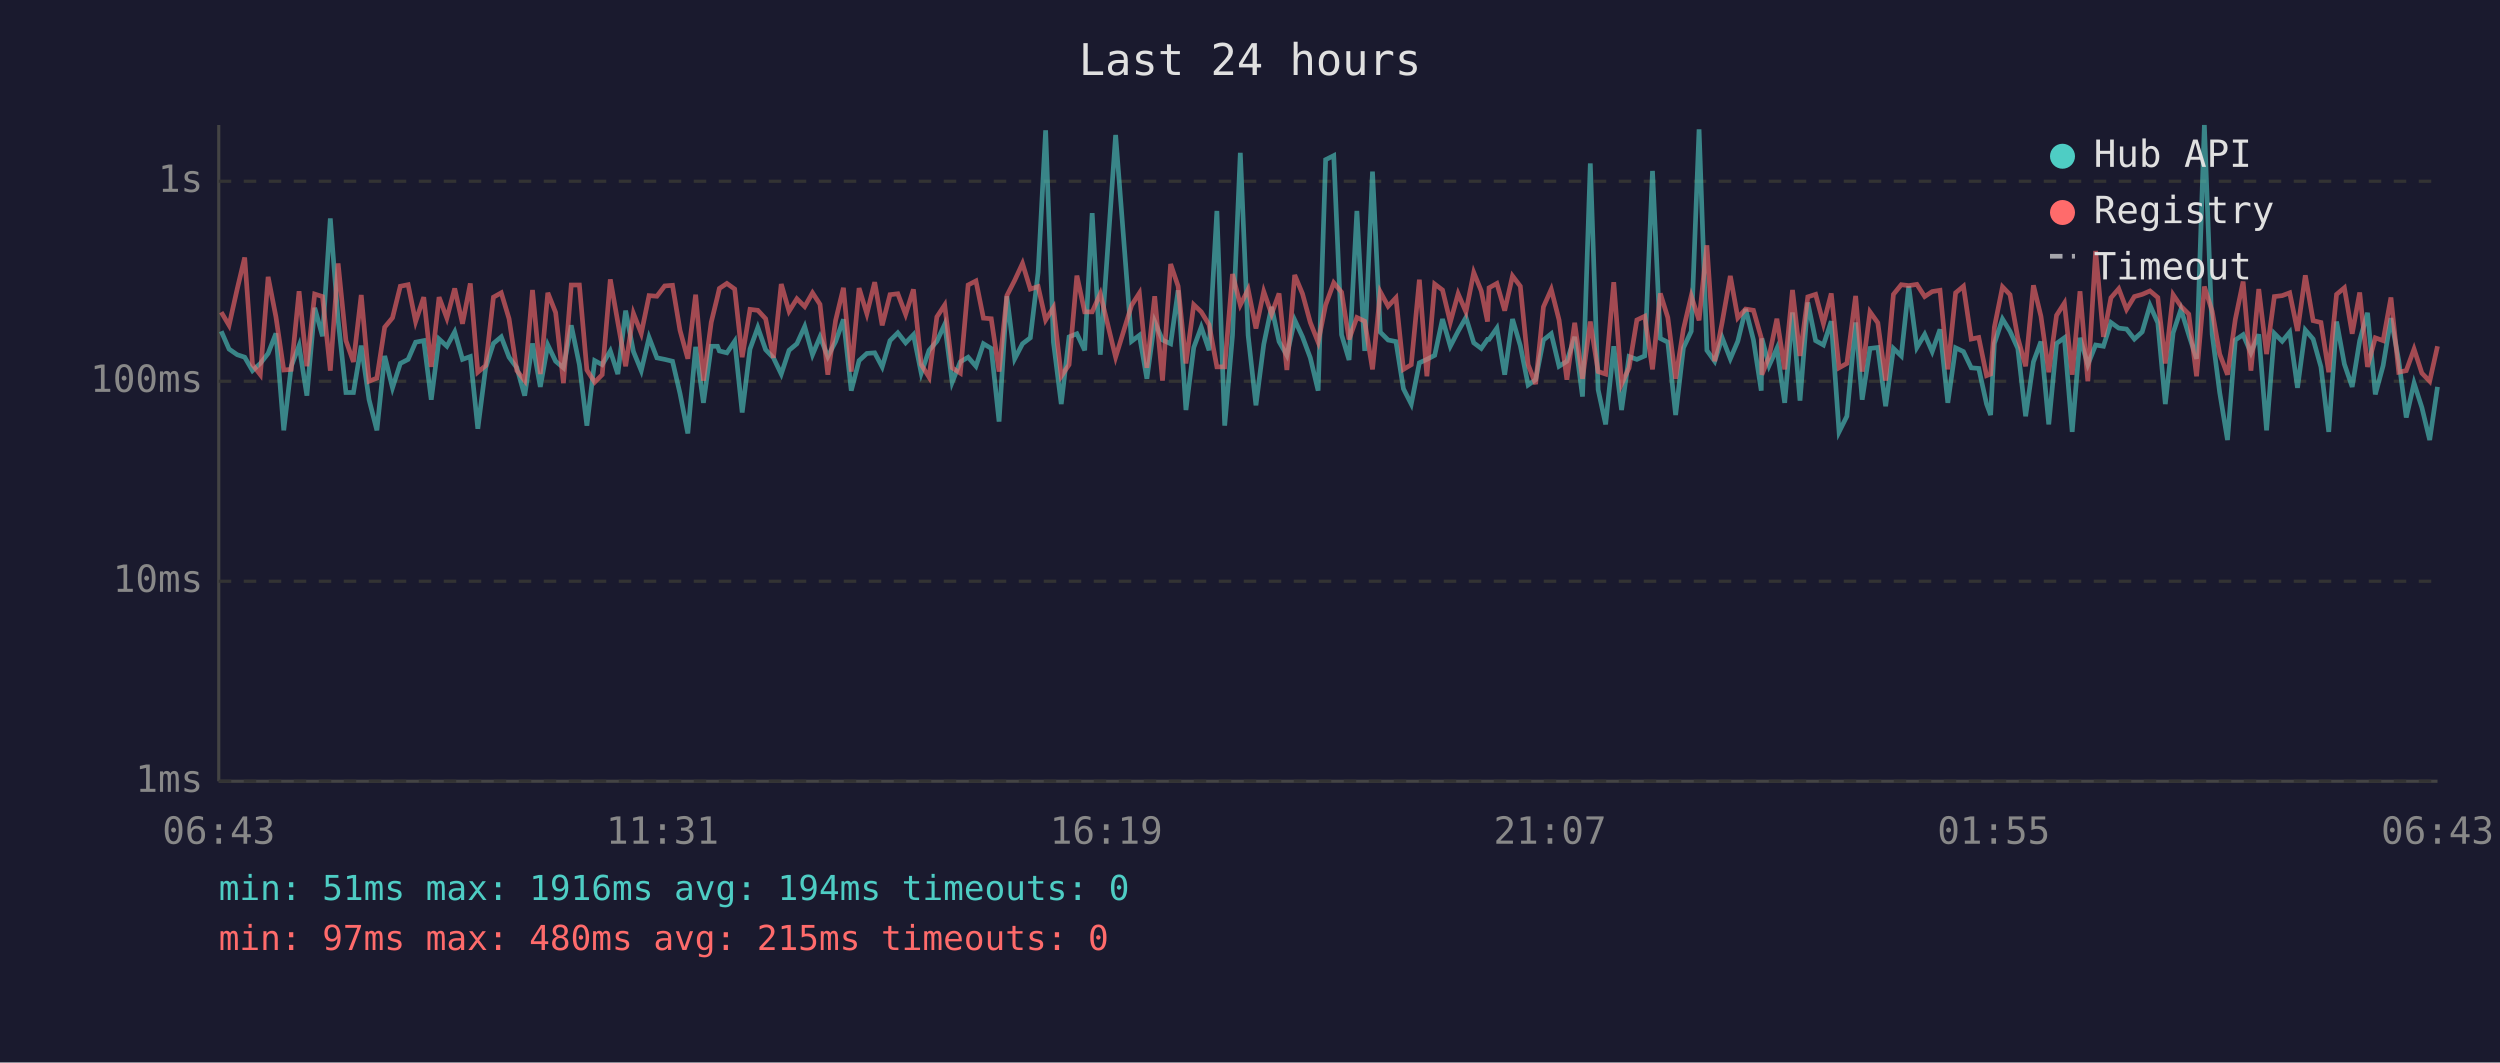
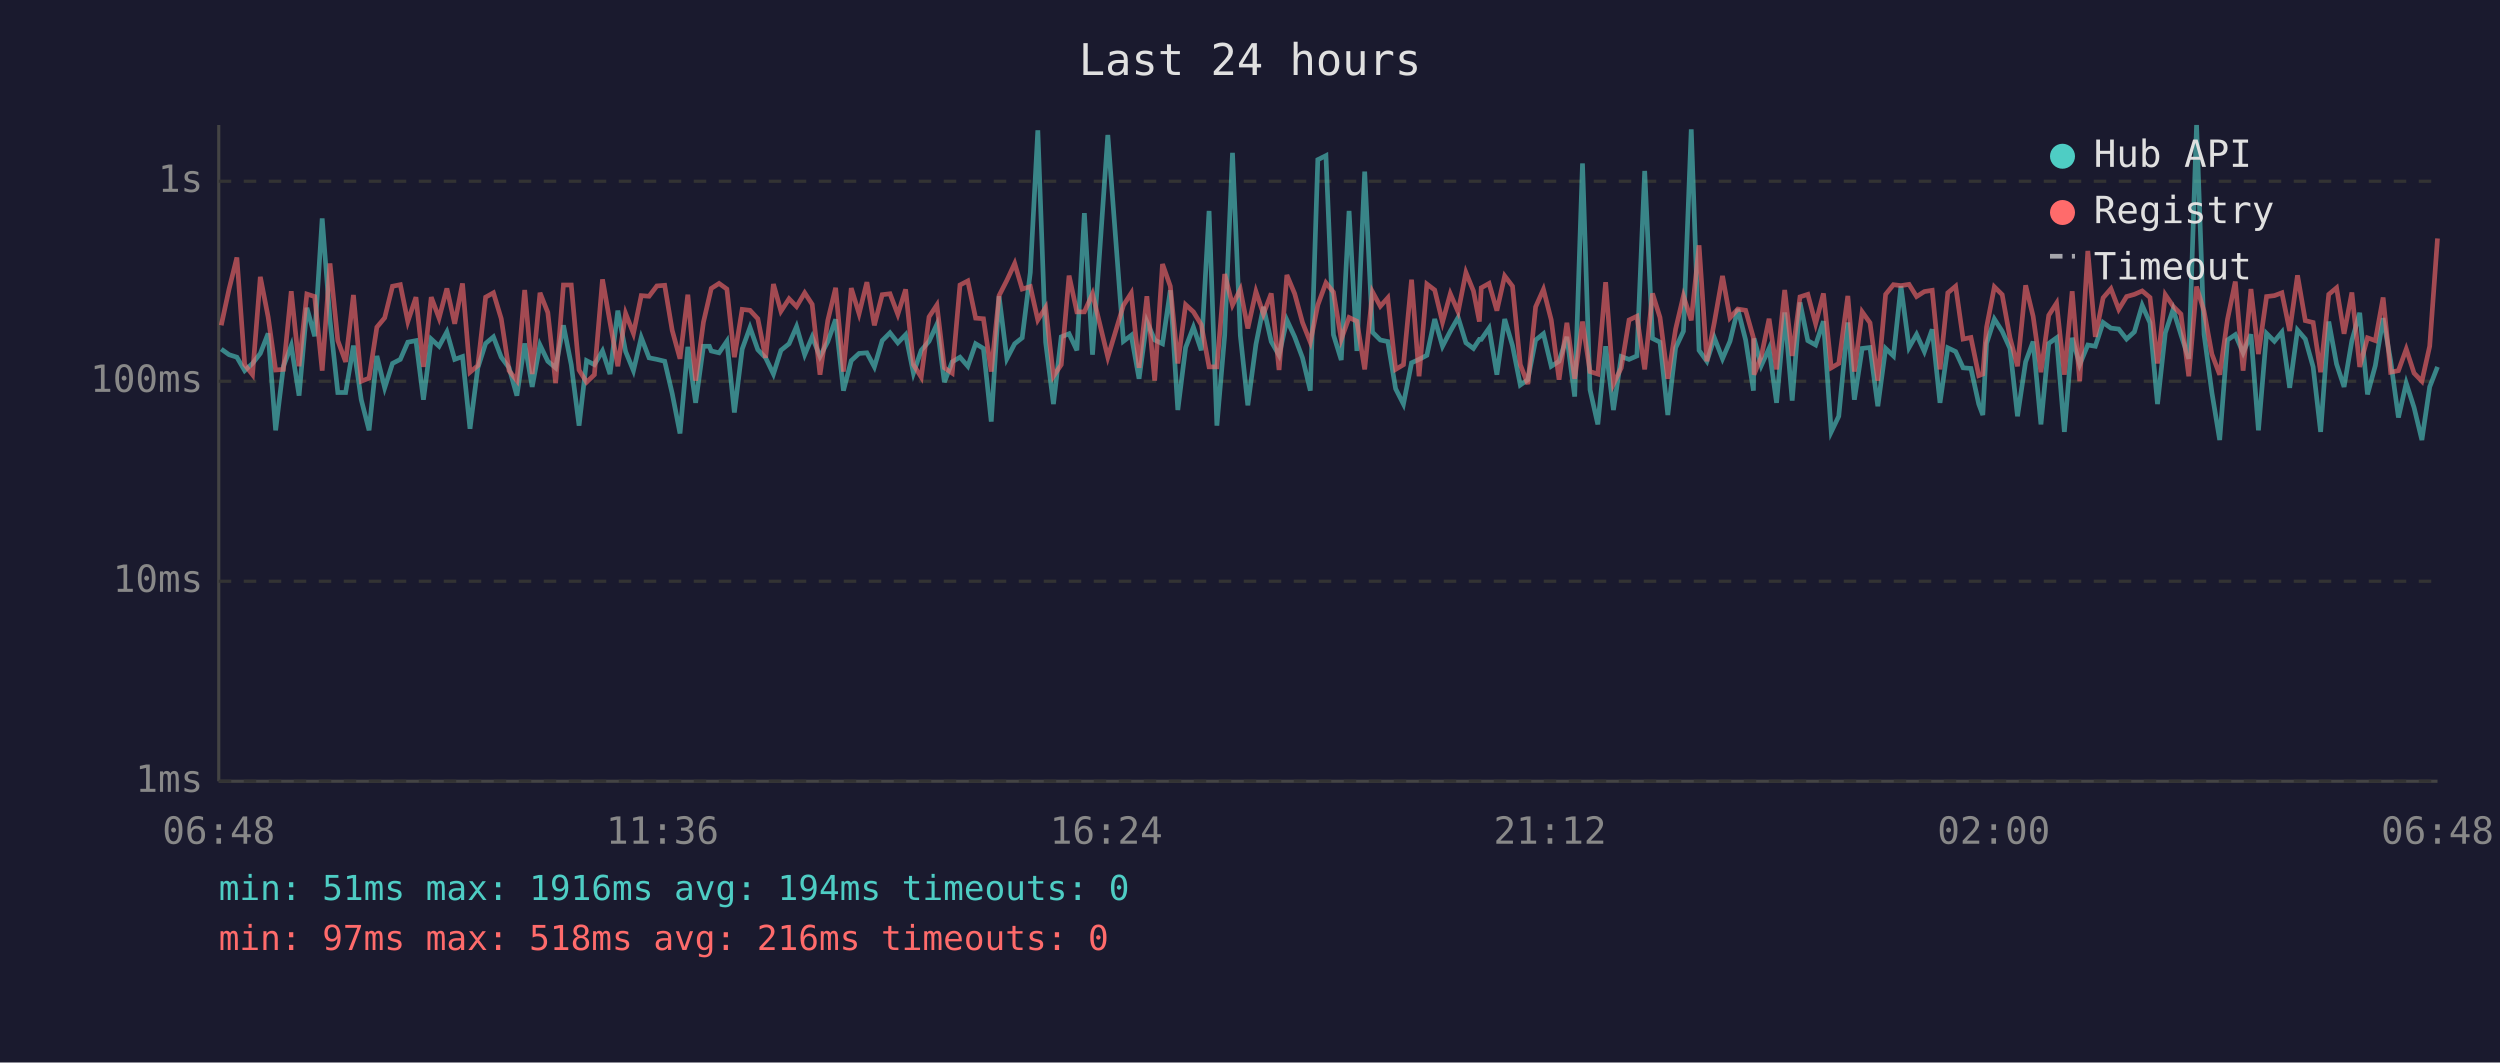
<svg xmlns="http://www.w3.org/2000/svg" viewBox="0 0 800 340" font-family="monospace" font-size="12">
  <rect width="800" height="340" fill="#1a1a2e" />
  <text x="400" y="24" fill="#e0e0e0" font-size="14" text-anchor="middle">Last 24 hours</text>
  <line x1="70" y1="40" x2="70" y2="250" stroke="#444" stroke-width="1" />
  <line x1="70" y1="250" x2="780" y2="250" stroke="#444" stroke-width="1" />
  <line x1="70" y1="250" x2="780" y2="250" stroke="#333" stroke-width="1" stroke-dasharray="4" />
  <text x="65" y="250" fill="#888" text-anchor="end" dominant-baseline="middle">1ms</text>
  <line x1="70" y1="186" x2="780" y2="186" stroke="#333" stroke-width="1" stroke-dasharray="4" />
  <text x="65" y="186" fill="#888" text-anchor="end" dominant-baseline="middle">10ms</text>
  <line x1="70" y1="122" x2="780" y2="122" stroke="#333" stroke-width="1" stroke-dasharray="4" />
  <text x="65" y="122" fill="#888" text-anchor="end" dominant-baseline="middle">100ms</text>
  <line x1="70" y1="58" x2="780" y2="58" stroke="#333" stroke-width="1" stroke-dasharray="4" />
  <text x="65" y="58" fill="#888" text-anchor="end" dominant-baseline="middle">1s</text>
-   <text x="70" y="270" fill="#888" text-anchor="middle">06:43</text>
-   <text x="212" y="270" fill="#888" text-anchor="middle">11:31</text>
-   <text x="354" y="270" fill="#888" text-anchor="middle">16:19</text>
-   <text x="496" y="270" fill="#888" text-anchor="middle">21:07</text>
-   <text x="638" y="270" fill="#888" text-anchor="middle">01:55</text>
-   <text x="780" y="270" fill="#888" text-anchor="middle">06:43</text>
-   <polyline points="70.8,106.0 73.3,111.7 75.9,113.5 78.3,114.3 80.8,118.6 83.3,116.3 85.8,113.1 88.3,106.7 90.8,137.7 93.2,117.2 95.7,110.6 98.2,126.6 100.7,98.5 103.2,107.6 105.7,69.9 108.2,102.5 110.7,125.6 113.1,125.6 115.6,110.6 118.1,127.9 120.6,137.7 123.1,113.9 125.6,124.1 128.1,116.3 130.6,115.0 133.0,109.5 135.6,109.0 138.0,127.9 140.5,108.5 143.0,110.8 145.5,106.2 148.0,115.0 150.5,114.1 152.9,137.2 155.4,117.7 157.9,109.9 160.4,107.8 162.9,114.3 165.4,117.7 167.9,126.6 170.4,109.9 172.9,123.8 175.3,110.4 177.8,115.6 180.3,117.7 182.8,104.1 185.4,116.7 187.8,136.2 190.3,115.4 192.7,116.7 195.3,112.3 197.7,119.7 200.2,99.4 202.7,112.5 205.2,118.6 207.7,108.0 210.2,114.5 212.7,115.0 215.2,115.6 217.6,125.9 220.1,138.7 222.6,111.0 225.1,128.9 227.6,110.8 229.6,110.8 230.2,112.3 232.6,112.9 235.1,109.2 237.5,132.0 240.0,111.7 242.5,104.8 245.0,111.9 247.5,114.5 250.0,119.7 252.5,112.1 255.0,110.0 257.5,104.5 260.0,113.5 262.4,107.8 264.9,114.1 267.4,109.3 269.9,102.2 272.4,125.0 274.9,115.4 277.4,113.1 279.9,112.9 282.3,117.4 284.8,109.0 287.3,106.5 289.8,109.7 292.3,107.1 294.8,119.4 297.3,112.1 299.8,109.2 302.3,103.8 304.7,122.3 307.3,115.8 309.8,114.3 312.3,117.2 314.7,110.0 317.2,111.5 319.7,134.9 322.2,94.8 324.7,114.8 327.2,110.0 329.7,108.1 332.2,87.2 334.6,41.7 337.1,109.5 339.6,129.3 342.1,107.8 344.6,106.8 347.1,112.1 349.5,68.2 352.1,113.5 357.0,43.2 362.1,109.2 364.6,107.3 367.0,121.2 369.5,102.9 372.0,108.8 374.6,110.0 377.0,92.9 379.5,131.2 382.0,111.2 384.4,104.7 386.9,112.1 389.4,67.5 391.9,136.2 394.4,107.3 396.9,48.9 399.4,107.3 401.9,129.7 404.4,110.2 406.9,98.2 409.3,109.3 411.8,113.7 414.3,102.4 416.8,107.8 419.3,114.5 421.8,125.0 424.2,51.1 426.8,49.8 429.3,107.1 431.7,115.2 434.2,67.5 436.7,112.3 439.2,54.9 441.7,106.3 444.2,108.8 446.7,109.3 449.1,124.4 451.6,129.3 454.2,116.1 456.6,115.0 459.1,113.7 461.6,102.1 464.1,110.8 466.6,106.0 469.1,101.6 471.6,109.7 474.0,111.5 476.0,108.6 476.5,108.6 479.0,105.0 481.5,119.9 484.0,102.1 486.5,110.6 489.0,123.2 491.4,121.5 493.9,108.8 496.4,106.8 498.9,117.2 501.4,115.6 503.9,107.8 506.4,126.9 508.9,52.3 511.4,124.7 513.8,135.8 516.4,110.8 518.9,131.2 521.3,114.1 523.8,115.0 526.3,113.9 528.8,54.7 531.3,108.3 533.7,109.5 536.2,132.8 538.7,111.3 541.2,106.0 543.7,41.4 546.2,112.1 548.7,115.6 551.1,108.1 553.7,114.8 556.1,109.2 558.6,98.9 561.1,108.8 563.6,125.0 563.8,108.3 566.1,117.0 568.6,111.5 571.1,128.9 573.6,100.0 576.0,128.2 578.5,96.8 581.0,109.0 583.5,110.4 586.0,102.8 588.5,138.2 591.0,133.2 593.8,103.2 595.9,127.9 598.4,111.5 600.9,111.2 603.4,130.0 605.9,111.5 608.4,113.9 610.8,91.6 613.4,111.2 615.9,107.0 618.3,112.5 620.8,105.4 623.3,128.9 625.8,111.3 628.3,112.5 630.8,117.7 633.2,117.9 635.7,129.3 637.0,132.8 638.2,109.9 640.8,102.1 643.2,106.0 645.7,111.5 648.2,133.2 650.7,115.8 653.1,109.3 655.6,135.8 658.1,109.9 660.6,108.1 663.1,138.2 665.6,108.1 668.1,116.7 670.6,110.4 673.1,110.8 675.5,103.2 678.0,105.0 680.5,105.3 683.0,108.5 685.5,106.2 688.0,97.7 690.5,103.3 692.9,129.3 695.4,106.5 697.9,99.0 700.4,107.1 702.9,114.8 705.4,40.0 707.9,107.0 710.3,125.6 712.8,140.8 715.3,108.8 717.8,107.1 720.3,112.9 722.8,107.0 725.3,137.7 727.8,106.7 730.3,109.2 732.7,106.3 735.2,124.1 737.7,105.6 740.2,108.5 742.7,117.4 745.2,138.2 747.7,102.9 750.2,116.5 752.7,123.8 755.1,109.0 757.6,100.1 760.1,126.2 762.6,117.0 765.1,101.8 767.6,115.4 770.0,133.6 772.5,122.6 775.0,130.4 777.5,140.8 780.0,123.8" fill="none" stroke="#4ecdc4" stroke-width="1.5" opacity="0.6" />
-   <polyline points="70.8,99.9 73.3,104.1 75.9,92.5 78.3,82.4 80.8,116.7 83.3,119.9 85.8,88.6 88.3,101.4 90.8,118.4 93.2,118.2 95.7,93.2 98.2,117.2 100.7,94.1 103.2,94.9 105.7,118.6 108.2,84.3 110.7,109.0 113.1,115.8 115.6,94.4 118.1,122.0 120.6,121.0 123.1,104.7 125.6,101.7 128.1,91.6 130.6,91.1 133.0,102.9 135.6,95.1 138.0,117.4 140.5,95.1 143.0,101.8 145.5,92.3 148.0,103.6 150.5,90.7 152.9,119.1 155.4,117.0 157.9,95.1 160.4,93.7 162.9,102.0 165.4,118.6 167.9,121.8 170.4,92.8 172.9,119.7 175.3,93.7 177.8,100.0 180.3,122.6 182.8,91.2 185.4,91.2 187.8,118.4 190.3,122.3 192.7,119.9 195.3,89.4 197.7,103.1 200.2,117.2 202.7,100.3 205.2,106.7 207.7,94.6 210.2,94.8 212.7,91.5 215.2,91.3 217.6,105.7 220.1,114.8 222.6,94.3 225.1,121.8 227.6,103.1 229.6,94.9 230.2,92.3 232.6,90.7 235.1,92.5 237.5,114.3 240.0,99.0 242.5,99.3 245.0,102.0 247.5,114.5 250.0,90.9 252.5,99.6 255.0,95.6 257.5,98.1 260.0,93.7 262.4,97.4 264.9,119.9 267.4,102.5 269.9,92.1 272.4,118.9 274.9,92.2 277.4,100.4 279.9,90.3 282.3,104.1 284.8,94.3 287.3,94.0 289.8,100.6 292.3,92.6 294.8,116.7 297.3,120.7 299.8,101.4 302.3,97.6 304.7,117.7 307.3,119.4 309.8,91.2 312.3,89.9 314.7,101.8 317.2,102.0 319.7,118.9 322.2,94.6 324.7,89.7 327.2,84.3 329.7,92.5 332.2,91.7 334.6,102.4 337.1,98.4 339.6,120.4 342.1,116.7 344.6,88.2 347.1,99.8 349.5,99.8 352.1,94.0 357.0,114.3 362.1,97.7 364.6,93.8 367.0,117.7 369.5,94.8 372.0,121.8 374.6,84.5 377.0,91.6 379.5,116.3 382.0,97.5 384.4,99.8 386.9,103.9 389.4,117.4 391.9,117.4 394.4,87.7 396.9,97.6 399.4,92.6 401.9,105.1 404.4,93.3 406.9,100.5 409.3,93.9 411.8,118.4 414.3,88.0 416.8,94.0 419.3,103.2 421.8,109.5 424.2,97.6 426.8,90.5 429.3,93.5 431.7,108.6 434.2,101.6 436.7,102.8 439.2,118.2 441.7,93.4 444.2,98.0 446.7,95.3 449.1,118.2 451.6,116.7 454.2,89.5 456.6,120.4 459.1,90.9 461.6,92.8 464.1,103.1 466.6,94.0 469.1,99.8 471.6,87.2 474.0,93.1 476.0,102.9 476.5,92.1 479.0,90.7 481.5,99.4 484.0,88.3 486.5,91.6 489.0,116.7 491.4,122.9 493.9,98.2 496.4,92.6 498.9,102.4 501.4,121.5 503.9,103.3 506.4,121.2 508.9,102.9 511.4,118.9 513.8,119.7 516.4,90.3 518.9,122.9 521.3,117.7 523.8,102.4 526.3,101.2 528.8,118.2 531.3,93.9 533.7,101.6 536.2,121.2 538.7,105.3 541.2,94.7 543.7,102.5 546.2,78.5 548.7,115.6 551.1,103.1 553.7,88.3 556.1,101.7 558.6,98.9 561.1,99.3 563.6,108.1 563.8,119.9 566.1,114.1 568.6,102.0 571.1,118.2 573.6,92.8 576.0,113.9 578.5,95.0 581.0,94.2 583.5,103.6 586.0,93.9 588.5,117.7 591.0,116.3 593.8,94.7 595.9,118.9 598.4,99.8 600.9,103.3 603.4,121.8 605.9,94.2 608.4,91.1 610.8,91.4 613.4,91.0 615.9,94.9 618.3,93.3 620.8,92.9 623.3,118.2 625.8,93.7 628.3,91.6 630.8,108.5 633.2,108.0 635.7,120.2 637.0,119.7 638.2,104.7 640.8,91.8 643.2,94.3 645.7,108.1 648.2,117.2 650.7,91.3 653.1,101.2 655.6,119.1 658.1,100.9 660.6,97.0 663.1,119.9 665.6,93.2 668.1,122.0 670.6,80.3 673.1,107.8 675.5,95.3 678.0,92.4 680.5,99.0 683.0,94.9 685.5,94.2 688.0,93.1 690.5,95.2 692.9,116.3 695.4,94.3 697.9,98.0 700.4,100.5 702.9,120.4 705.4,91.7 707.9,99.6 710.3,113.3 712.8,119.9 715.3,102.2 717.8,90.1 720.3,118.6 722.8,92.5 725.3,113.3 727.8,94.9 730.3,94.6 732.7,93.7 735.2,105.9 737.7,88.1 740.2,102.6 742.7,103.2 745.2,119.1 747.7,94.2 750.2,92.1 752.7,106.8 755.1,93.6 757.6,117.4 760.1,108.1 762.6,109.0 765.1,95.2 767.6,119.1 770.0,118.6 772.5,111.7 775.0,119.4 777.5,122.0 780.0,110.8" fill="none" stroke="#ff6b6b" stroke-width="1.5" opacity="0.6" />
+   <text x="70" y="270" fill="#888" text-anchor="middle">06:48</text>
+   <text x="212" y="270" fill="#888" text-anchor="middle">11:36</text>
+   <text x="354" y="270" fill="#888" text-anchor="middle">16:24</text>
+   <text x="496" y="270" fill="#888" text-anchor="middle">21:12</text>
+   <text x="638" y="270" fill="#888" text-anchor="middle">02:00</text>
+   <text x="780" y="270" fill="#888" text-anchor="middle">06:48</text>
+   <polyline points="70.8,111.7 73.3,113.5 75.8,114.3 78.3,118.6 80.8,116.3 83.3,113.1 85.8,106.7 88.2,137.7 90.7,117.2 93.2,110.6 95.7,126.6 98.2,98.5 100.7,107.6 103.1,69.9 105.6,102.5 108.1,125.6 110.6,125.6 113.1,110.6 115.6,127.9 118.1,137.7 120.6,113.9 123.1,124.1 125.6,116.3 128.1,115.0 130.5,109.5 133.1,109.0 135.5,127.9 138.0,108.5 140.5,110.8 143.0,106.2 145.5,115.0 148.0,114.1 150.4,137.2 152.9,117.7 155.4,109.9 157.9,107.8 160.4,114.3 162.9,117.7 165.4,126.6 167.9,109.9 170.3,123.8 172.8,110.4 175.3,115.6 177.8,117.7 180.3,104.1 182.8,116.7 185.3,136.2 187.7,115.4 190.2,116.7 192.8,112.3 195.2,119.7 197.7,99.4 200.2,112.5 202.7,118.6 205.2,108.0 207.7,114.5 210.2,115.0 212.7,115.6 215.1,125.9 217.6,138.7 220.1,111.0 222.6,128.9 225.1,110.8 227.0,110.8 227.6,112.3 230.1,112.9 232.6,109.2 235.0,132.0 237.5,111.7 240.0,104.8 242.5,111.9 245.0,114.5 247.5,119.7 249.9,112.1 252.5,110.0 254.9,104.5 257.5,113.5 259.9,107.8 262.4,114.1 264.9,109.3 267.4,102.2 269.9,125.0 272.4,115.4 274.9,113.1 277.4,112.9 279.8,117.4 282.3,109.0 284.8,106.5 287.3,109.7 289.8,107.1 292.3,119.4 294.8,112.1 297.3,109.2 299.8,103.8 302.2,122.3 304.7,115.8 307.2,114.3 309.7,117.2 312.2,110.0 314.7,111.5 317.2,134.9 319.7,94.8 322.2,114.8 324.7,110.0 327.1,108.1 329.7,87.2 332.1,41.7 334.6,109.5 337.1,129.3 339.6,107.8 342.1,106.8 344.6,112.1 347.0,68.2 349.6,113.5 354.5,43.2 359.5,109.2 362.0,107.3 364.5,121.2 367.0,102.9 369.5,108.8 372.0,110.0 374.5,92.9 376.9,131.2 379.4,111.2 381.9,104.7 384.4,112.1 386.9,67.5 389.4,136.2 391.9,107.3 394.4,48.9 396.9,107.3 399.3,129.7 401.9,110.2 404.3,98.2 406.8,109.3 409.3,113.7 411.8,102.4 414.3,107.8 416.8,114.5 419.3,125.0 421.7,51.1 424.3,49.8 426.7,107.1 429.2,115.2 431.7,67.5 434.2,112.3 436.7,54.9 439.2,106.3 441.7,108.8 444.1,109.3 446.6,124.4 449.1,129.3 451.7,116.1 454.1,115.0 456.6,113.7 459.1,102.1 461.6,110.8 464.1,106.0 466.6,101.6 469.1,109.7 471.5,111.5 473.4,108.6 474.0,108.6 476.5,105.0 479.0,119.9 481.5,102.1 484.0,110.6 486.5,123.2 488.9,121.5 491.4,108.8 493.9,106.8 496.4,117.2 498.9,115.6 501.4,107.8 503.9,126.9 506.4,52.3 508.8,124.7 511.3,135.8 513.8,110.8 516.3,131.2 518.8,114.1 521.3,115.0 523.8,113.9 526.3,54.7 528.8,108.3 531.2,109.5 533.7,132.8 536.2,111.3 538.7,106.0 541.2,41.4 543.7,112.1 546.2,115.6 548.6,108.1 551.2,114.8 553.6,109.2 556.1,98.9 558.6,108.8 561.1,125.0 561.3,108.3 563.6,117.0 566.1,111.5 568.5,128.9 571.1,100.0 573.5,128.2 576.0,96.8 578.5,109.0 581.0,110.4 583.5,102.8 586.0,138.2 588.4,133.2 591.3,103.2 593.4,127.9 595.9,111.5 598.4,111.2 600.9,130.0 603.4,111.5 605.9,113.9 608.3,91.6 610.9,111.2 613.3,107.0 615.8,112.5 618.3,105.4 620.8,128.9 623.3,111.3 625.8,112.5 628.2,117.7 630.7,117.9 633.2,129.3 634.5,132.8 635.7,109.9 638.2,102.1 640.7,106.0 643.2,111.5 645.6,133.2 648.2,115.8 650.6,109.3 653.1,135.8 655.6,109.9 658.1,108.1 660.6,138.2 663.1,108.1 665.5,116.7 668.1,110.4 670.5,110.8 673.0,103.2 675.5,105.0 678.0,105.3 680.5,108.5 683.0,106.2 685.5,97.7 688.0,103.3 690.4,129.3 692.9,106.5 695.4,99.0 697.9,107.1 700.4,114.8 702.9,40.0 705.3,107.0 707.8,125.6 710.3,140.8 712.8,108.8 715.3,107.1 717.8,112.9 720.3,107.0 722.7,137.7 725.3,106.7 727.8,109.2 730.2,106.3 732.7,124.1 735.2,105.6 737.7,108.5 740.2,117.4 742.6,138.2 745.2,102.9 747.7,116.5 750.1,123.8 752.6,109.0 755.1,100.1 757.6,126.2 760.1,117.0 762.6,101.8 765.0,115.4 767.5,133.6 770.0,122.6 772.5,130.4 775.0,140.8 777.5,123.8 780.0,117.4" fill="none" stroke="#4ecdc4" stroke-width="1.5" opacity="0.6" />
+   <polyline points="70.8,104.1 73.3,92.5 75.8,82.4 78.3,116.7 80.8,119.9 83.3,88.6 85.8,101.4 88.2,118.4 90.7,118.2 93.2,93.2 95.7,117.2 98.2,94.1 100.7,94.9 103.1,118.6 105.6,84.3 108.1,109.0 110.6,115.8 113.1,94.4 115.6,122.0 118.1,121.0 120.6,104.7 123.1,101.7 125.6,91.6 128.1,91.1 130.5,102.9 133.1,95.1 135.5,117.4 138.0,95.1 140.5,101.8 143.0,92.3 145.5,103.6 148.0,90.7 150.4,119.1 152.9,117.0 155.4,95.1 157.9,93.7 160.4,102.0 162.9,118.6 165.4,121.8 167.9,92.8 170.3,119.7 172.8,93.7 175.3,100.0 177.8,122.6 180.3,91.2 182.8,91.2 185.3,118.4 187.7,122.3 190.2,119.9 192.8,89.4 195.2,103.1 197.7,117.2 200.2,100.3 202.7,106.7 205.2,94.6 207.7,94.8 210.2,91.5 212.7,91.3 215.1,105.7 217.6,114.8 220.1,94.3 222.6,121.8 225.1,103.1 227.0,94.9 227.6,92.3 230.1,90.7 232.6,92.5 235.0,114.3 237.5,99.0 240.0,99.3 242.5,102.0 245.0,114.5 247.5,90.9 249.9,99.6 252.5,95.6 254.9,98.1 257.5,93.7 259.9,97.4 262.4,119.9 264.9,102.5 267.4,92.1 269.9,118.9 272.4,92.2 274.9,100.4 277.4,90.3 279.8,104.1 282.3,94.3 284.8,94.0 287.3,100.6 289.8,92.6 292.3,116.7 294.8,120.7 297.3,101.4 299.8,97.6 302.2,117.7 304.7,119.4 307.2,91.2 309.7,89.9 312.2,101.8 314.7,102.0 317.2,118.9 319.7,94.6 322.2,89.7 324.7,84.3 327.1,92.5 329.7,91.7 332.1,102.4 334.6,98.4 337.1,120.4 339.6,116.7 342.1,88.2 344.6,99.8 347.0,99.8 349.6,94.0 354.5,114.3 359.5,97.7 362.0,93.8 364.5,117.7 367.0,94.8 369.5,121.8 372.0,84.5 374.5,91.6 376.9,116.3 379.4,97.5 381.9,99.8 384.4,103.9 386.9,117.4 389.4,117.4 391.9,87.7 394.4,97.6 396.9,92.6 399.3,105.1 401.9,93.3 404.3,100.5 406.8,93.9 409.3,118.4 411.8,88.0 414.3,94.0 416.8,103.2 419.3,109.5 421.7,97.6 424.3,90.5 426.7,93.5 429.2,108.6 431.7,101.6 434.2,102.8 436.7,118.2 439.2,93.4 441.7,98.0 444.1,95.3 446.6,118.2 449.1,116.7 451.7,89.5 454.1,120.4 456.6,90.9 459.1,92.8 461.6,103.1 464.1,94.0 466.6,99.8 469.1,87.2 471.5,93.1 473.4,102.9 474.0,92.1 476.5,90.7 479.0,99.4 481.5,88.3 484.0,91.6 486.5,116.7 488.9,122.9 491.4,98.2 493.9,92.6 496.4,102.4 498.9,121.5 501.4,103.3 503.9,121.2 506.4,102.9 508.8,118.9 511.3,119.7 513.8,90.3 516.3,122.9 518.8,117.7 521.3,102.4 523.8,101.2 526.3,118.2 528.8,93.9 531.2,101.6 533.7,121.2 536.2,105.3 538.7,94.7 541.2,102.5 543.7,78.5 546.2,115.6 548.6,103.1 551.2,88.3 553.6,101.7 556.1,98.9 558.6,99.3 561.1,108.1 561.3,119.9 563.6,114.1 566.1,102.0 568.5,118.2 571.1,92.8 573.5,113.9 576.0,95.0 578.5,94.2 581.0,103.6 583.5,93.9 586.0,117.7 588.4,116.3 591.3,94.7 593.4,118.9 595.9,99.8 598.4,103.3 600.9,121.8 603.4,94.2 605.9,91.1 608.3,91.4 610.9,91.0 613.3,94.9 615.8,93.3 618.3,92.9 620.8,118.2 623.3,93.7 625.8,91.6 628.2,108.5 630.7,108.0 633.2,120.2 634.5,119.7 635.7,104.7 638.2,91.8 640.7,94.3 643.2,108.1 645.6,117.2 648.2,91.3 650.6,101.2 653.1,119.1 655.6,100.9 658.1,97.0 660.6,119.9 663.1,93.2 665.5,122.0 668.1,80.3 670.5,107.8 673.0,95.3 675.5,92.4 678.0,99.0 680.5,94.9 683.0,94.2 685.5,93.1 688.0,95.2 690.4,116.3 692.9,94.3 695.4,98.0 697.9,100.5 700.4,120.4 702.9,91.7 705.3,99.6 707.8,113.3 710.3,119.9 712.8,102.2 715.3,90.1 717.8,118.6 720.3,92.5 722.7,113.3 725.3,94.9 727.8,94.6 730.2,93.7 732.7,105.9 735.2,88.1 737.7,102.6 740.2,103.2 742.6,119.1 745.2,94.2 747.7,92.1 750.1,106.8 752.6,93.6 755.1,117.4 757.6,108.1 760.1,109.0 762.6,95.2 765.0,119.1 767.5,118.6 770.0,111.7 772.5,119.4 775.0,122.0 777.5,110.8 780.0,76.3" fill="none" stroke="#ff6b6b" stroke-width="1.5" opacity="0.6" />
  <circle cx="660" cy="50" r="4" fill="#4ecdc4" />
  <text x="670" y="50" fill="#e0e0e0" dominant-baseline="middle">Hub API</text>
  <circle cx="660" cy="68" r="4" fill="#ff6b6b" />
  <text x="670" y="68" fill="#e0e0e0" dominant-baseline="middle">Registry</text>
  <line x1="656" y1="82" x2="664" y2="82" stroke="#e0e0e0" stroke-width="1.5" stroke-dasharray="4,3" opacity="0.7" />
  <text x="670" y="86" fill="#e0e0e0" dominant-baseline="middle">Timeout</text>
  <text x="70" y="288" fill="#4ecdc4" font-size="11">min: 51ms  max: 1916ms  avg: 194ms  timeouts: 0</text>
-   <text x="70" y="304" fill="#ff6b6b" font-size="11">min: 97ms  max: 480ms  avg: 215ms  timeouts: 0</text>
+   <text x="70" y="304" fill="#ff6b6b" font-size="11">min: 97ms  max: 518ms  avg: 216ms  timeouts: 0</text>
</svg>
